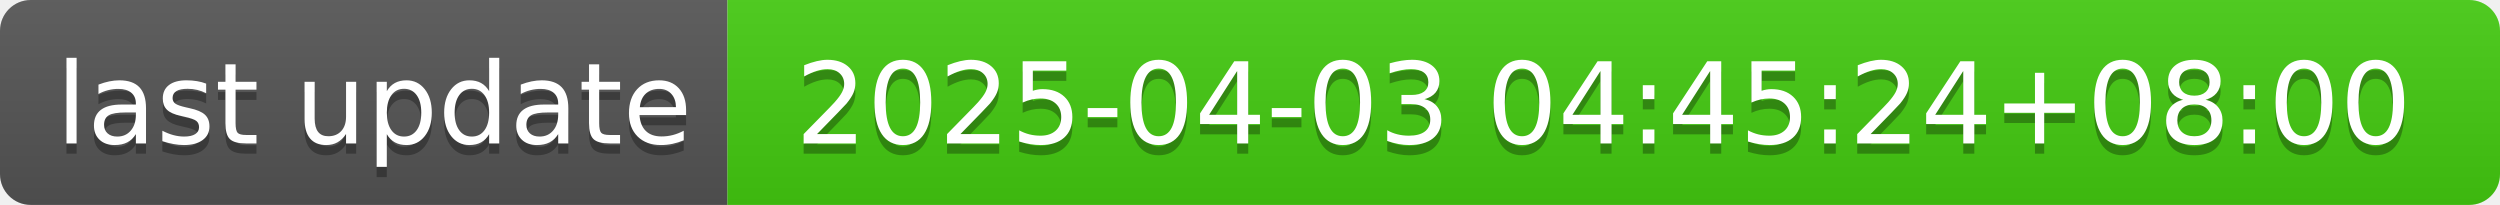
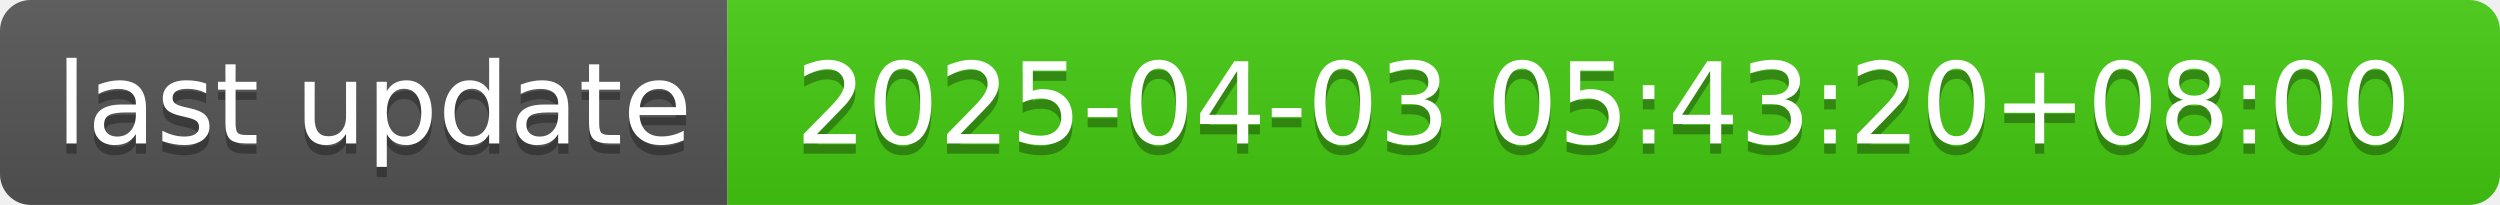
- <svg xmlns="http://www.w3.org/2000/svg" width="244" height="20" role="img" aria-label="last update: 2025-04-03 04:45:24+08:00">
+ <svg xmlns="http://www.w3.org/2000/svg" width="244" height="20" role="img" aria-label="last update: 2025-04-03 05:43:20+08:00">
  <linearGradient id="s" x2="0" y2="100%">
    <stop offset="0" stop-color="#bbb" stop-opacity=".1" />
    <stop offset="1" stop-opacity=".1" />
  </linearGradient>
  <clipPath id="r">
    <rect width="244" height="20" rx="3" fill="#fff" />
  </clipPath>
  <g clip-path="url(#r)">
    <rect width="71" height="20" fill="#555" />
    <rect x="71" width="173" height="20" fill="#4c1" />
    <rect width="244" height="20" fill="url(#s)" />
  </g>
  <g fill="#fff" text-anchor="middle" font-family="Verdana,Geneva,DejaVu Sans,sans-serif" text-rendering="geometricPrecision" font-size="110">
    <text aria-hidden="true" x="365" y="150" fill="#010101" fill-opacity=".3" transform="scale(.1)" textLength="610">last update</text>
    <text x="365" y="140" transform="scale(.1)" fill="#fff" textLength="610">last update</text>
-     <text aria-hidden="true" x="1565" y="150" fill="#010101" fill-opacity=".3" transform="scale(.1)" textLength="1630">2025-04-03 04:45:24+08:00</text>
-     <text x="1565" y="140" transform="scale(.1)" fill="#fff" textLength="1630">2025-04-03 04:45:24+08:00</text>
+     <text aria-hidden="true" x="1565" y="150" fill="#010101" fill-opacity=".3" transform="scale(.1)" textLength="1630">2025-04-03 05:43:20+08:00</text>
+     <text x="1565" y="140" transform="scale(.1)" fill="#fff" textLength="1630">2025-04-03 05:43:20+08:00</text>
  </g>
</svg>
